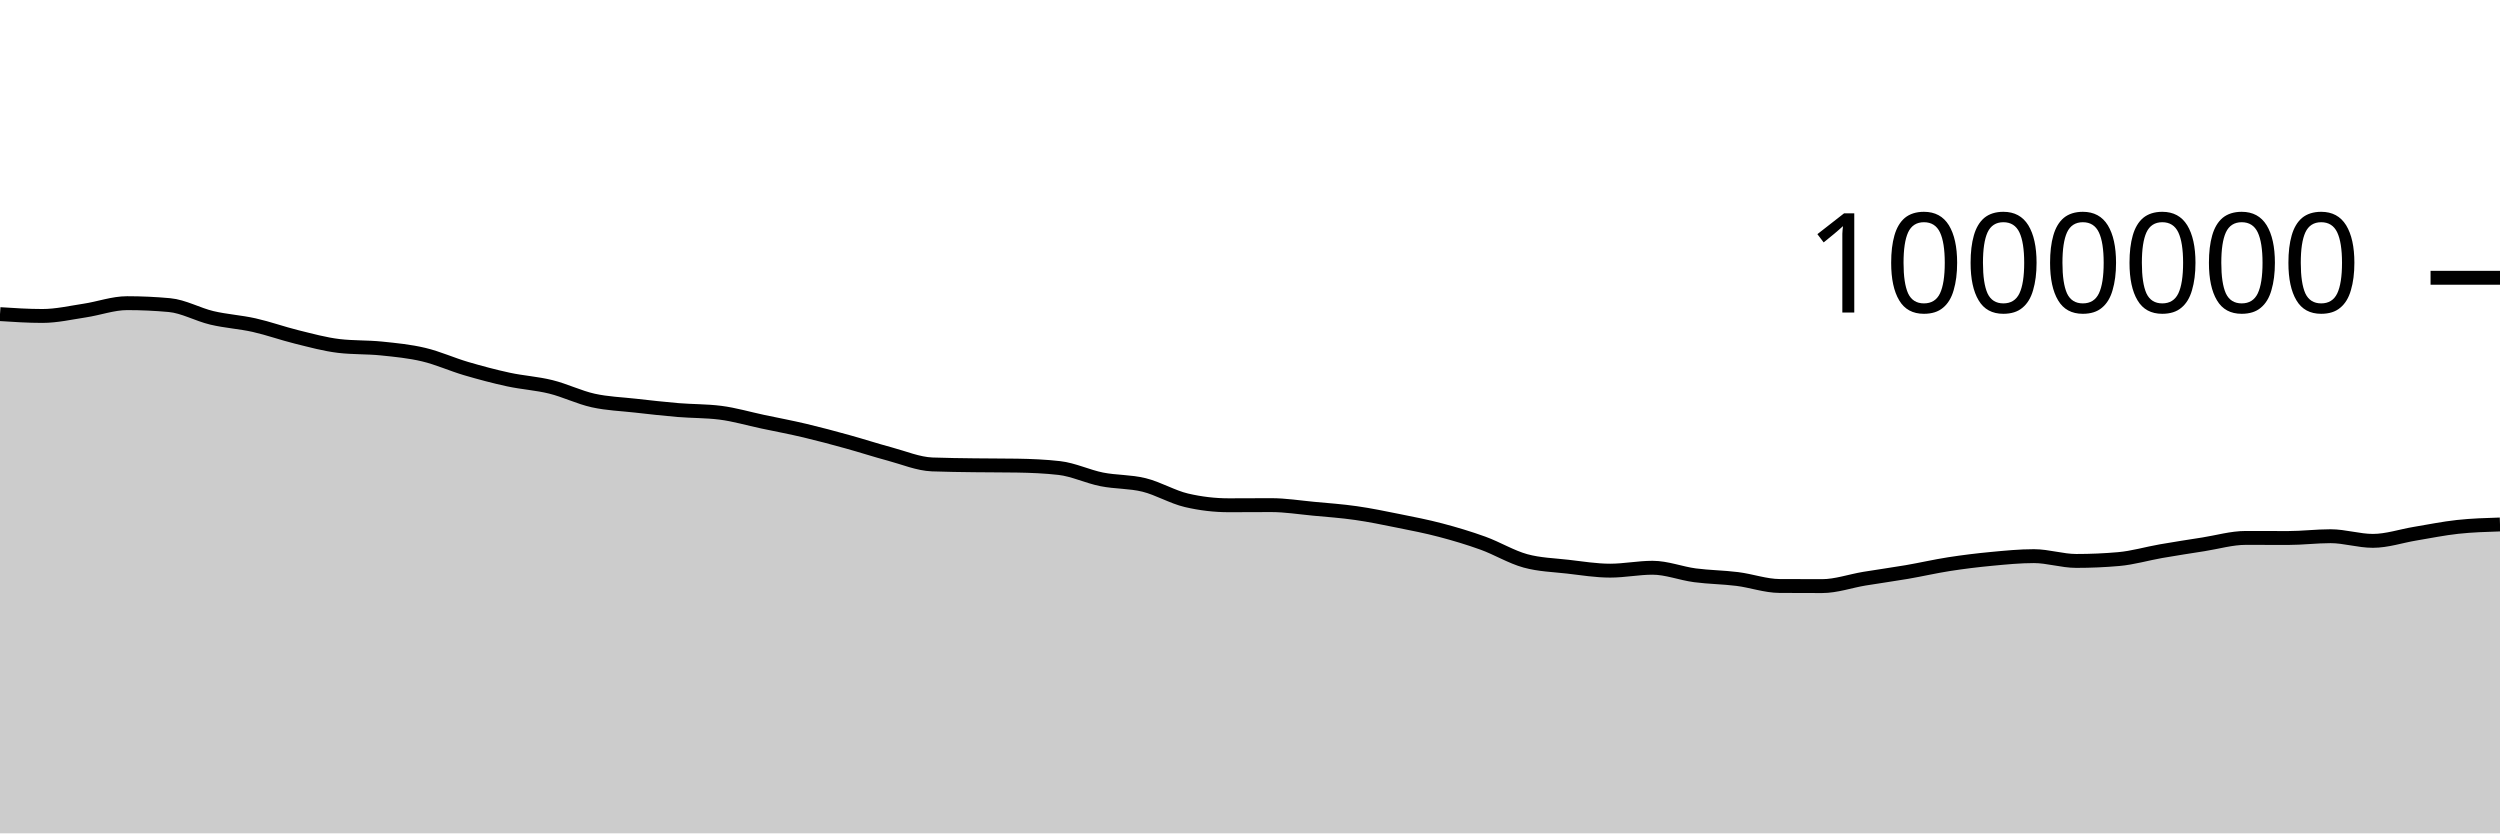
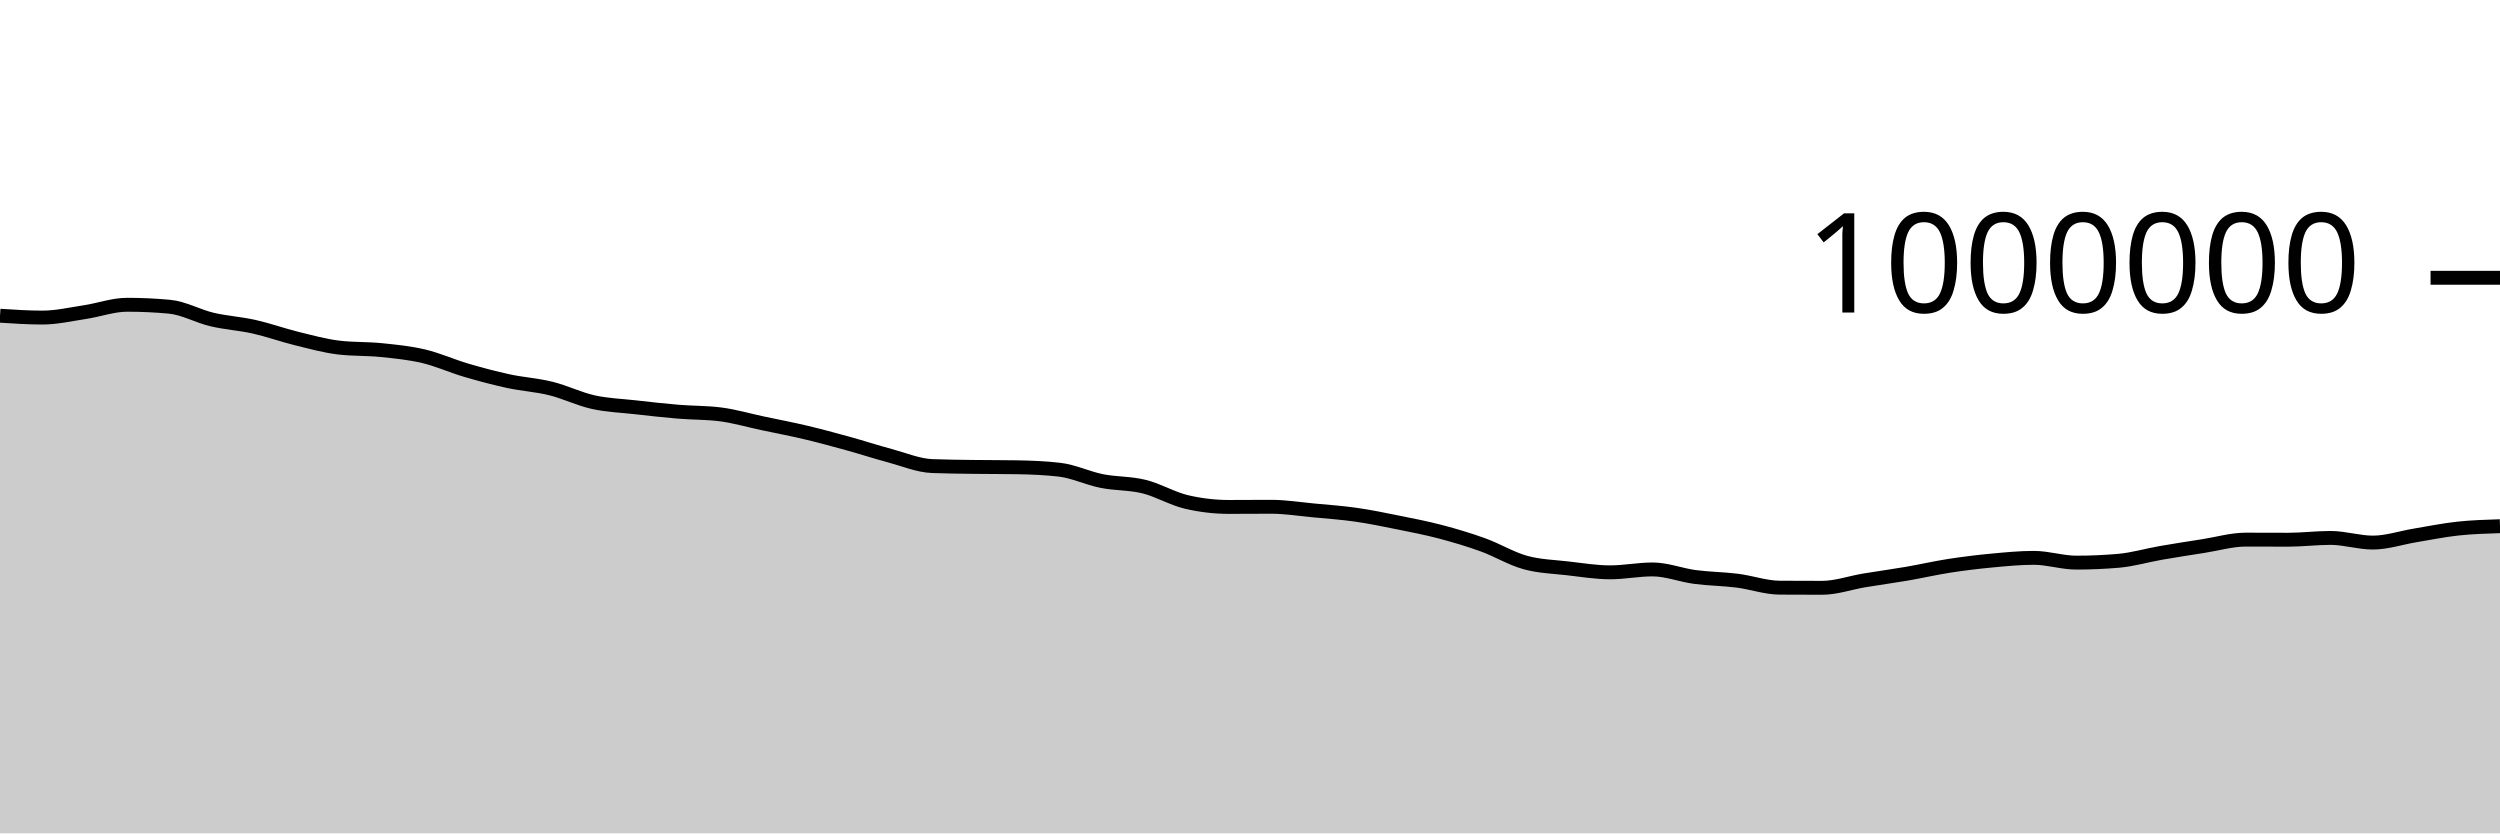
<svg xmlns="http://www.w3.org/2000/svg" viewBox="0 0 180 60">
  <g transform="translate(0,20)">
-     <path class="area" fill="rgba(0, 0, 0, 0.2)" d="M0,2.617C1.017,2.683,2.034,2.749,3.051,2.749C4.068,2.749,5.085,2.513,6.102,2.359C7.119,2.206,8.136,1.828,9.153,1.828C10.169,1.828,11.186,1.875,12.203,1.968C13.22,2.062,14.237,2.646,15.254,2.886C16.271,3.127,17.288,3.183,18.305,3.411C19.322,3.64,20.339,4.008,21.356,4.258C22.373,4.508,23.39,4.791,24.407,4.911C25.424,5.031,26.441,4.987,27.458,5.091C28.475,5.195,29.492,5.293,30.508,5.534C31.525,5.775,32.542,6.239,33.559,6.538C34.576,6.836,35.593,7.108,36.61,7.327C37.627,7.547,38.644,7.603,39.661,7.855C40.678,8.106,41.695,8.611,42.712,8.836C43.729,9.062,44.746,9.093,45.763,9.208C46.78,9.322,47.797,9.439,48.814,9.524C49.831,9.608,50.847,9.588,51.864,9.716C52.881,9.845,53.898,10.146,54.915,10.362C55.932,10.577,56.949,10.768,57.966,11.009C58.983,11.249,60,11.524,61.017,11.805C62.034,12.085,63.051,12.419,64.068,12.691C65.085,12.963,66.102,13.399,67.119,13.439C68.136,13.479,69.153,13.485,70.169,13.5C71.186,13.514,72.203,13.508,73.22,13.524C74.237,13.541,75.254,13.582,76.271,13.698C77.288,13.814,78.305,14.311,79.322,14.514C80.339,14.717,81.356,14.665,82.373,14.916C83.39,15.167,84.407,15.782,85.424,16.021C86.441,16.26,87.458,16.379,88.475,16.379C89.492,16.379,90.508,16.369,91.525,16.369C92.542,16.369,93.559,16.534,94.576,16.629C95.593,16.724,96.61,16.795,97.627,16.941C98.644,17.086,99.661,17.297,100.678,17.502C101.695,17.707,102.712,17.903,103.729,18.172C104.746,18.44,105.763,18.743,106.78,19.111C107.797,19.48,108.814,20.104,109.831,20.383C110.847,20.662,111.864,20.684,112.881,20.801C113.898,20.918,114.915,21.087,115.932,21.087C116.949,21.087,117.966,20.878,118.983,20.878C120,20.878,121.017,21.286,122.034,21.421C123.051,21.556,124.068,21.559,125.085,21.688C126.102,21.816,127.119,22.185,128.136,22.191C129.153,22.197,130.169,22.2,131.186,22.2C132.203,22.2,133.22,21.834,134.237,21.665C135.254,21.496,136.271,21.361,137.288,21.186C138.305,21.011,139.322,20.775,140.339,20.617C141.356,20.459,142.373,20.335,143.39,20.239C144.407,20.143,145.424,20.042,146.441,20.042C147.458,20.042,148.475,20.387,149.492,20.387C150.508,20.387,151.525,20.343,152.542,20.254C153.559,20.166,154.576,19.861,155.593,19.684C156.61,19.507,157.627,19.352,158.644,19.192C159.661,19.033,160.678,18.73,161.695,18.73C162.712,18.73,163.729,18.736,164.746,18.736C165.763,18.736,166.78,18.607,167.797,18.607C168.814,18.607,169.831,18.942,170.847,18.942C171.864,18.942,172.881,18.592,173.898,18.424C174.915,18.256,175.932,18.046,176.949,17.936C177.966,17.825,178.983,17.794,180,17.762L180,40C178.983,40,177.966,40,176.949,40C175.932,40,174.915,40,173.898,40C172.881,40,171.864,40,170.847,40C169.831,40,168.814,40,167.797,40C166.78,40,165.763,40,164.746,40C163.729,40,162.712,40,161.695,40C160.678,40,159.661,40,158.644,40C157.627,40,156.61,40,155.593,40C154.576,40,153.559,40,152.542,40C151.525,40,150.508,40,149.492,40C148.475,40,147.458,40,146.441,40C145.424,40,144.407,40,143.39,40C142.373,40,141.356,40,140.339,40C139.322,40,138.305,40,137.288,40C136.271,40,135.254,40,134.237,40C133.22,40,132.203,40,131.186,40C130.169,40,129.153,40,128.136,40C127.119,40,126.102,40,125.085,40C124.068,40,123.051,40,122.034,40C121.017,40,120,40,118.983,40C117.966,40,116.949,40,115.932,40C114.915,40,113.898,40,112.881,40C111.864,40,110.847,40,109.831,40C108.814,40,107.797,40,106.78,40C105.763,40,104.746,40,103.729,40C102.712,40,101.695,40,100.678,40C99.661,40,98.644,40,97.627,40C96.61,40,95.593,40,94.576,40C93.559,40,92.542,40,91.525,40C90.508,40,89.492,40,88.475,40C87.458,40,86.441,40,85.424,40C84.407,40,83.39,40,82.373,40C81.356,40,80.339,40,79.322,40C78.305,40,77.288,40,76.271,40C75.254,40,74.237,40,73.22,40C72.203,40,71.186,40,70.169,40C69.153,40,68.136,40,67.119,40C66.102,40,65.085,40,64.068,40C63.051,40,62.034,40,61.017,40C60,40,58.983,40,57.966,40C56.949,40,55.932,40,54.915,40C53.898,40,52.881,40,51.864,40C50.847,40,49.831,40,48.814,40C47.797,40,46.78,40,45.763,40C44.746,40,43.729,40,42.712,40C41.695,40,40.678,40,39.661,40C38.644,40,37.627,40,36.61,40C35.593,40,34.576,40,33.559,40C32.542,40,31.525,40,30.508,40C29.492,40,28.475,40,27.458,40C26.441,40,25.424,40,24.407,40C23.39,40,22.373,40,21.356,40C20.339,40,19.322,40,18.305,40C17.288,40,16.271,40,15.254,40C14.237,40,13.22,40,12.203,40C11.186,40,10.169,40,9.153,40C8.136,40,7.119,40,6.102,40C5.085,40,4.068,40,3.051,40C2.034,40,1.017,40,0,40Z" />
-     <path class="line" stroke="black" fill="none" d="M0,2.617C1.017,2.683,2.034,2.749,3.051,2.749C4.068,2.749,5.085,2.513,6.102,2.359C7.119,2.206,8.136,1.828,9.153,1.828C10.169,1.828,11.186,1.875,12.203,1.968C13.22,2.062,14.237,2.646,15.254,2.886C16.271,3.127,17.288,3.183,18.305,3.411C19.322,3.64,20.339,4.008,21.356,4.258C22.373,4.508,23.39,4.791,24.407,4.911C25.424,5.031,26.441,4.987,27.458,5.091C28.475,5.195,29.492,5.293,30.508,5.534C31.525,5.775,32.542,6.239,33.559,6.538C34.576,6.836,35.593,7.108,36.61,7.327C37.627,7.547,38.644,7.603,39.661,7.855C40.678,8.106,41.695,8.611,42.712,8.836C43.729,9.062,44.746,9.093,45.763,9.208C46.78,9.322,47.797,9.439,48.814,9.524C49.831,9.608,50.847,9.588,51.864,9.716C52.881,9.845,53.898,10.146,54.915,10.362C55.932,10.577,56.949,10.768,57.966,11.009C58.983,11.249,60,11.524,61.017,11.805C62.034,12.085,63.051,12.419,64.068,12.691C65.085,12.963,66.102,13.399,67.119,13.439C68.136,13.479,69.153,13.485,70.169,13.5C71.186,13.514,72.203,13.508,73.22,13.524C74.237,13.541,75.254,13.582,76.271,13.698C77.288,13.814,78.305,14.311,79.322,14.514C80.339,14.717,81.356,14.665,82.373,14.916C83.39,15.167,84.407,15.782,85.424,16.021C86.441,16.26,87.458,16.379,88.475,16.379C89.492,16.379,90.508,16.369,91.525,16.369C92.542,16.369,93.559,16.534,94.576,16.629C95.593,16.724,96.61,16.795,97.627,16.941C98.644,17.086,99.661,17.297,100.678,17.502C101.695,17.707,102.712,17.903,103.729,18.172C104.746,18.44,105.763,18.743,106.78,19.111C107.797,19.48,108.814,20.104,109.831,20.383C110.847,20.662,111.864,20.684,112.881,20.801C113.898,20.918,114.915,21.087,115.932,21.087C116.949,21.087,117.966,20.878,118.983,20.878C120,20.878,121.017,21.286,122.034,21.421C123.051,21.556,124.068,21.559,125.085,21.688C126.102,21.816,127.119,22.185,128.136,22.191C129.153,22.197,130.169,22.2,131.186,22.2C132.203,22.2,133.22,21.834,134.237,21.665C135.254,21.496,136.271,21.361,137.288,21.186C138.305,21.011,139.322,20.775,140.339,20.617C141.356,20.459,142.373,20.335,143.39,20.239C144.407,20.143,145.424,20.042,146.441,20.042C147.458,20.042,148.475,20.387,149.492,20.387C150.508,20.387,151.525,20.343,152.542,20.254C153.559,20.166,154.576,19.861,155.593,19.684C156.61,19.507,157.627,19.352,158.644,19.192C159.661,19.033,160.678,18.73,161.695,18.73C162.712,18.73,163.729,18.736,164.746,18.736C165.763,18.736,166.78,18.607,167.797,18.607C168.814,18.607,169.831,18.942,170.847,18.942C171.864,18.942,172.881,18.592,173.898,18.424C174.915,18.256,175.932,18.046,176.949,17.936C177.966,17.825,178.983,17.794,180,17.762" />
+     <path class="area" fill="rgba(0, 0, 0, 0.2)" d="M0,2.732C1.017,2.799,2.034,2.865,3.051,2.865C4.068,2.865,5.085,2.628,6.102,2.474C7.119,2.321,8.136,1.943,9.153,1.943C10.169,1.943,11.186,1.99,12.203,2.084C13.22,2.177,14.237,2.761,15.254,3.002C16.271,3.242,17.288,3.299,18.305,3.527C19.322,3.756,20.339,4.124,21.356,4.374C22.373,4.624,23.39,4.907,24.407,5.027C25.424,5.147,26.441,5.103,27.458,5.207C28.475,5.311,29.492,5.41,30.508,5.651C31.525,5.892,32.542,6.355,33.559,6.654C34.576,6.953,35.593,7.224,36.61,7.444C37.627,7.663,38.644,7.72,39.661,7.972C40.678,8.223,41.695,8.728,42.712,8.953C43.729,9.179,44.746,9.211,45.763,9.325C46.78,9.44,47.797,9.556,48.814,9.641C49.831,9.726,50.847,9.705,51.864,9.834C52.881,9.962,53.898,10.264,54.915,10.479C55.932,10.695,56.949,10.886,57.966,11.127C58.983,11.367,60,11.642,61.017,11.923C62.034,12.203,63.051,12.537,64.068,12.809C65.085,13.082,66.102,13.517,67.119,13.558C68.136,13.598,69.153,13.604,70.169,13.618C71.186,13.632,72.203,13.626,73.22,13.643C74.237,13.66,75.254,13.701,76.271,13.817C77.288,13.933,78.305,14.43,79.322,14.633C80.339,14.836,81.356,14.784,82.373,15.036C83.39,15.287,84.407,15.901,85.424,16.14C86.441,16.379,87.458,16.499,88.475,16.499C89.492,16.499,90.508,16.488,91.525,16.488C92.542,16.488,93.559,16.653,94.576,16.749C95.593,16.844,96.61,16.915,97.627,17.061C98.644,17.206,99.661,17.417,100.678,17.622C101.695,17.827,102.712,18.024,103.729,18.292C104.746,18.56,105.763,18.863,106.78,19.231C107.797,19.6,108.814,20.224,109.831,20.503C110.847,20.782,111.864,20.804,112.881,20.922C113.898,21.039,114.915,21.208,115.932,21.208C116.949,21.208,117.966,20.999,118.983,20.999C120,20.999,121.017,21.407,122.034,21.542C123.051,21.677,124.068,21.68,125.085,21.809C126.102,21.937,127.119,22.306,128.136,22.312C129.153,22.319,130.169,22.322,131.186,22.322C132.203,22.322,133.22,21.956,134.237,21.787C135.254,21.618,136.271,21.483,137.288,21.308C138.305,21.133,139.322,20.897,140.339,20.739C141.356,20.582,142.373,20.457,143.39,20.362C144.407,20.266,145.424,20.165,146.441,20.165C147.458,20.165,148.475,20.509,149.492,20.509C150.508,20.509,151.525,20.465,152.542,20.377C153.559,20.288,154.576,19.984,155.593,19.807C156.61,19.63,157.627,19.474,158.644,19.315C159.661,19.156,160.678,18.853,161.695,18.853C162.712,18.853,163.729,18.86,164.746,18.86C165.763,18.86,166.78,18.73,167.797,18.73C168.814,18.73,169.831,19.066,170.847,19.066C171.864,19.066,172.881,18.715,173.898,18.548C174.915,18.38,175.932,18.17,176.949,18.06C177.966,17.949,178.983,17.918,180,17.886L180,40C178.983,40,177.966,40,176.949,40C175.932,40,174.915,40,173.898,40C172.881,40,171.864,40,170.847,40C169.831,40,168.814,40,167.797,40C166.78,40,165.763,40,164.746,40C163.729,40,162.712,40,161.695,40C160.678,40,159.661,40,158.644,40C157.627,40,156.61,40,155.593,40C154.576,40,153.559,40,152.542,40C151.525,40,150.508,40,149.492,40C148.475,40,147.458,40,146.441,40C145.424,40,144.407,40,143.39,40C142.373,40,141.356,40,140.339,40C139.322,40,138.305,40,137.288,40C136.271,40,135.254,40,134.237,40C133.22,40,132.203,40,131.186,40C130.169,40,129.153,40,128.136,40C127.119,40,126.102,40,125.085,40C124.068,40,123.051,40,122.034,40C121.017,40,120,40,118.983,40C117.966,40,116.949,40,115.932,40C114.915,40,113.898,40,112.881,40C111.864,40,110.847,40,109.831,40C108.814,40,107.797,40,106.78,40C105.763,40,104.746,40,103.729,40C102.712,40,101.695,40,100.678,40C99.661,40,98.644,40,97.627,40C96.61,40,95.593,40,94.576,40C93.559,40,92.542,40,91.525,40C90.508,40,89.492,40,88.475,40C87.458,40,86.441,40,85.424,40C84.407,40,83.39,40,82.373,40C81.356,40,80.339,40,79.322,40C78.305,40,77.288,40,76.271,40C75.254,40,74.237,40,73.22,40C72.203,40,71.186,40,70.169,40C69.153,40,68.136,40,67.119,40C66.102,40,65.085,40,64.068,40C63.051,40,62.034,40,61.017,40C60,40,58.983,40,57.966,40C56.949,40,55.932,40,54.915,40C53.898,40,52.881,40,51.864,40C50.847,40,49.831,40,48.814,40C47.797,40,46.78,40,45.763,40C44.746,40,43.729,40,42.712,40C41.695,40,40.678,40,39.661,40C38.644,40,37.627,40,36.61,40C35.593,40,34.576,40,33.559,40C32.542,40,31.525,40,30.508,40C29.492,40,28.475,40,27.458,40C26.441,40,25.424,40,24.407,40C23.39,40,22.373,40,21.356,40C20.339,40,19.322,40,18.305,40C17.288,40,16.271,40,15.254,40C14.237,40,13.22,40,12.203,40C11.186,40,10.169,40,9.153,40C8.136,40,7.119,40,6.102,40C5.085,40,4.068,40,3.051,40C2.034,40,1.017,40,0,40Z" />
+     <path class="line" stroke="black" fill="none" d="M0,2.732C1.017,2.799,2.034,2.865,3.051,2.865C4.068,2.865,5.085,2.628,6.102,2.474C7.119,2.321,8.136,1.943,9.153,1.943C10.169,1.943,11.186,1.99,12.203,2.084C13.22,2.177,14.237,2.761,15.254,3.002C16.271,3.242,17.288,3.299,18.305,3.527C19.322,3.756,20.339,4.124,21.356,4.374C22.373,4.624,23.39,4.907,24.407,5.027C25.424,5.147,26.441,5.103,27.458,5.207C28.475,5.311,29.492,5.41,30.508,5.651C31.525,5.892,32.542,6.355,33.559,6.654C34.576,6.953,35.593,7.224,36.61,7.444C37.627,7.663,38.644,7.72,39.661,7.972C40.678,8.223,41.695,8.728,42.712,8.953C43.729,9.179,44.746,9.211,45.763,9.325C46.78,9.44,47.797,9.556,48.814,9.641C49.831,9.726,50.847,9.705,51.864,9.834C52.881,9.962,53.898,10.264,54.915,10.479C55.932,10.695,56.949,10.886,57.966,11.127C58.983,11.367,60,11.642,61.017,11.923C62.034,12.203,63.051,12.537,64.068,12.809C65.085,13.082,66.102,13.517,67.119,13.558C68.136,13.598,69.153,13.604,70.169,13.618C71.186,13.632,72.203,13.626,73.22,13.643C74.237,13.66,75.254,13.701,76.271,13.817C77.288,13.933,78.305,14.43,79.322,14.633C80.339,14.836,81.356,14.784,82.373,15.036C83.39,15.287,84.407,15.901,85.424,16.14C86.441,16.379,87.458,16.499,88.475,16.499C89.492,16.499,90.508,16.488,91.525,16.488C92.542,16.488,93.559,16.653,94.576,16.749C95.593,16.844,96.61,16.915,97.627,17.061C98.644,17.206,99.661,17.417,100.678,17.622C101.695,17.827,102.712,18.024,103.729,18.292C104.746,18.56,105.763,18.863,106.78,19.231C107.797,19.6,108.814,20.224,109.831,20.503C110.847,20.782,111.864,20.804,112.881,20.922C113.898,21.039,114.915,21.208,115.932,21.208C116.949,21.208,117.966,20.999,118.983,20.999C120,20.999,121.017,21.407,122.034,21.542C123.051,21.677,124.068,21.68,125.085,21.809C126.102,21.937,127.119,22.306,128.136,22.312C129.153,22.319,130.169,22.322,131.186,22.322C132.203,22.322,133.22,21.956,134.237,21.787C135.254,21.618,136.271,21.483,137.288,21.308C138.305,21.133,139.322,20.897,140.339,20.739C141.356,20.582,142.373,20.457,143.39,20.362C144.407,20.266,145.424,20.165,146.441,20.165C147.458,20.165,148.475,20.509,149.492,20.509C150.508,20.509,151.525,20.465,152.542,20.377C153.559,20.288,154.576,19.984,155.593,19.807C156.61,19.63,157.627,19.474,158.644,19.315C159.661,19.156,160.678,18.853,161.695,18.853C162.712,18.853,163.729,18.86,164.746,18.86C165.763,18.86,166.78,18.73,167.797,18.73C168.814,18.73,169.831,19.066,170.847,19.066C171.864,19.066,172.881,18.715,173.898,18.548C174.915,18.38,175.932,18.17,176.949,18.06C177.966,17.949,178.983,17.918,180,17.886" />
    <path class="axis-ceiling" stroke-width="1" stroke="black" fill="none" d="M175,0L180,0" />
    <text class="axis-ceiling-label" font-family="sans-serif" text-anchor="end" font-size="10px" x="170" y="2.5">1000000</text>
  </g>
</svg>
